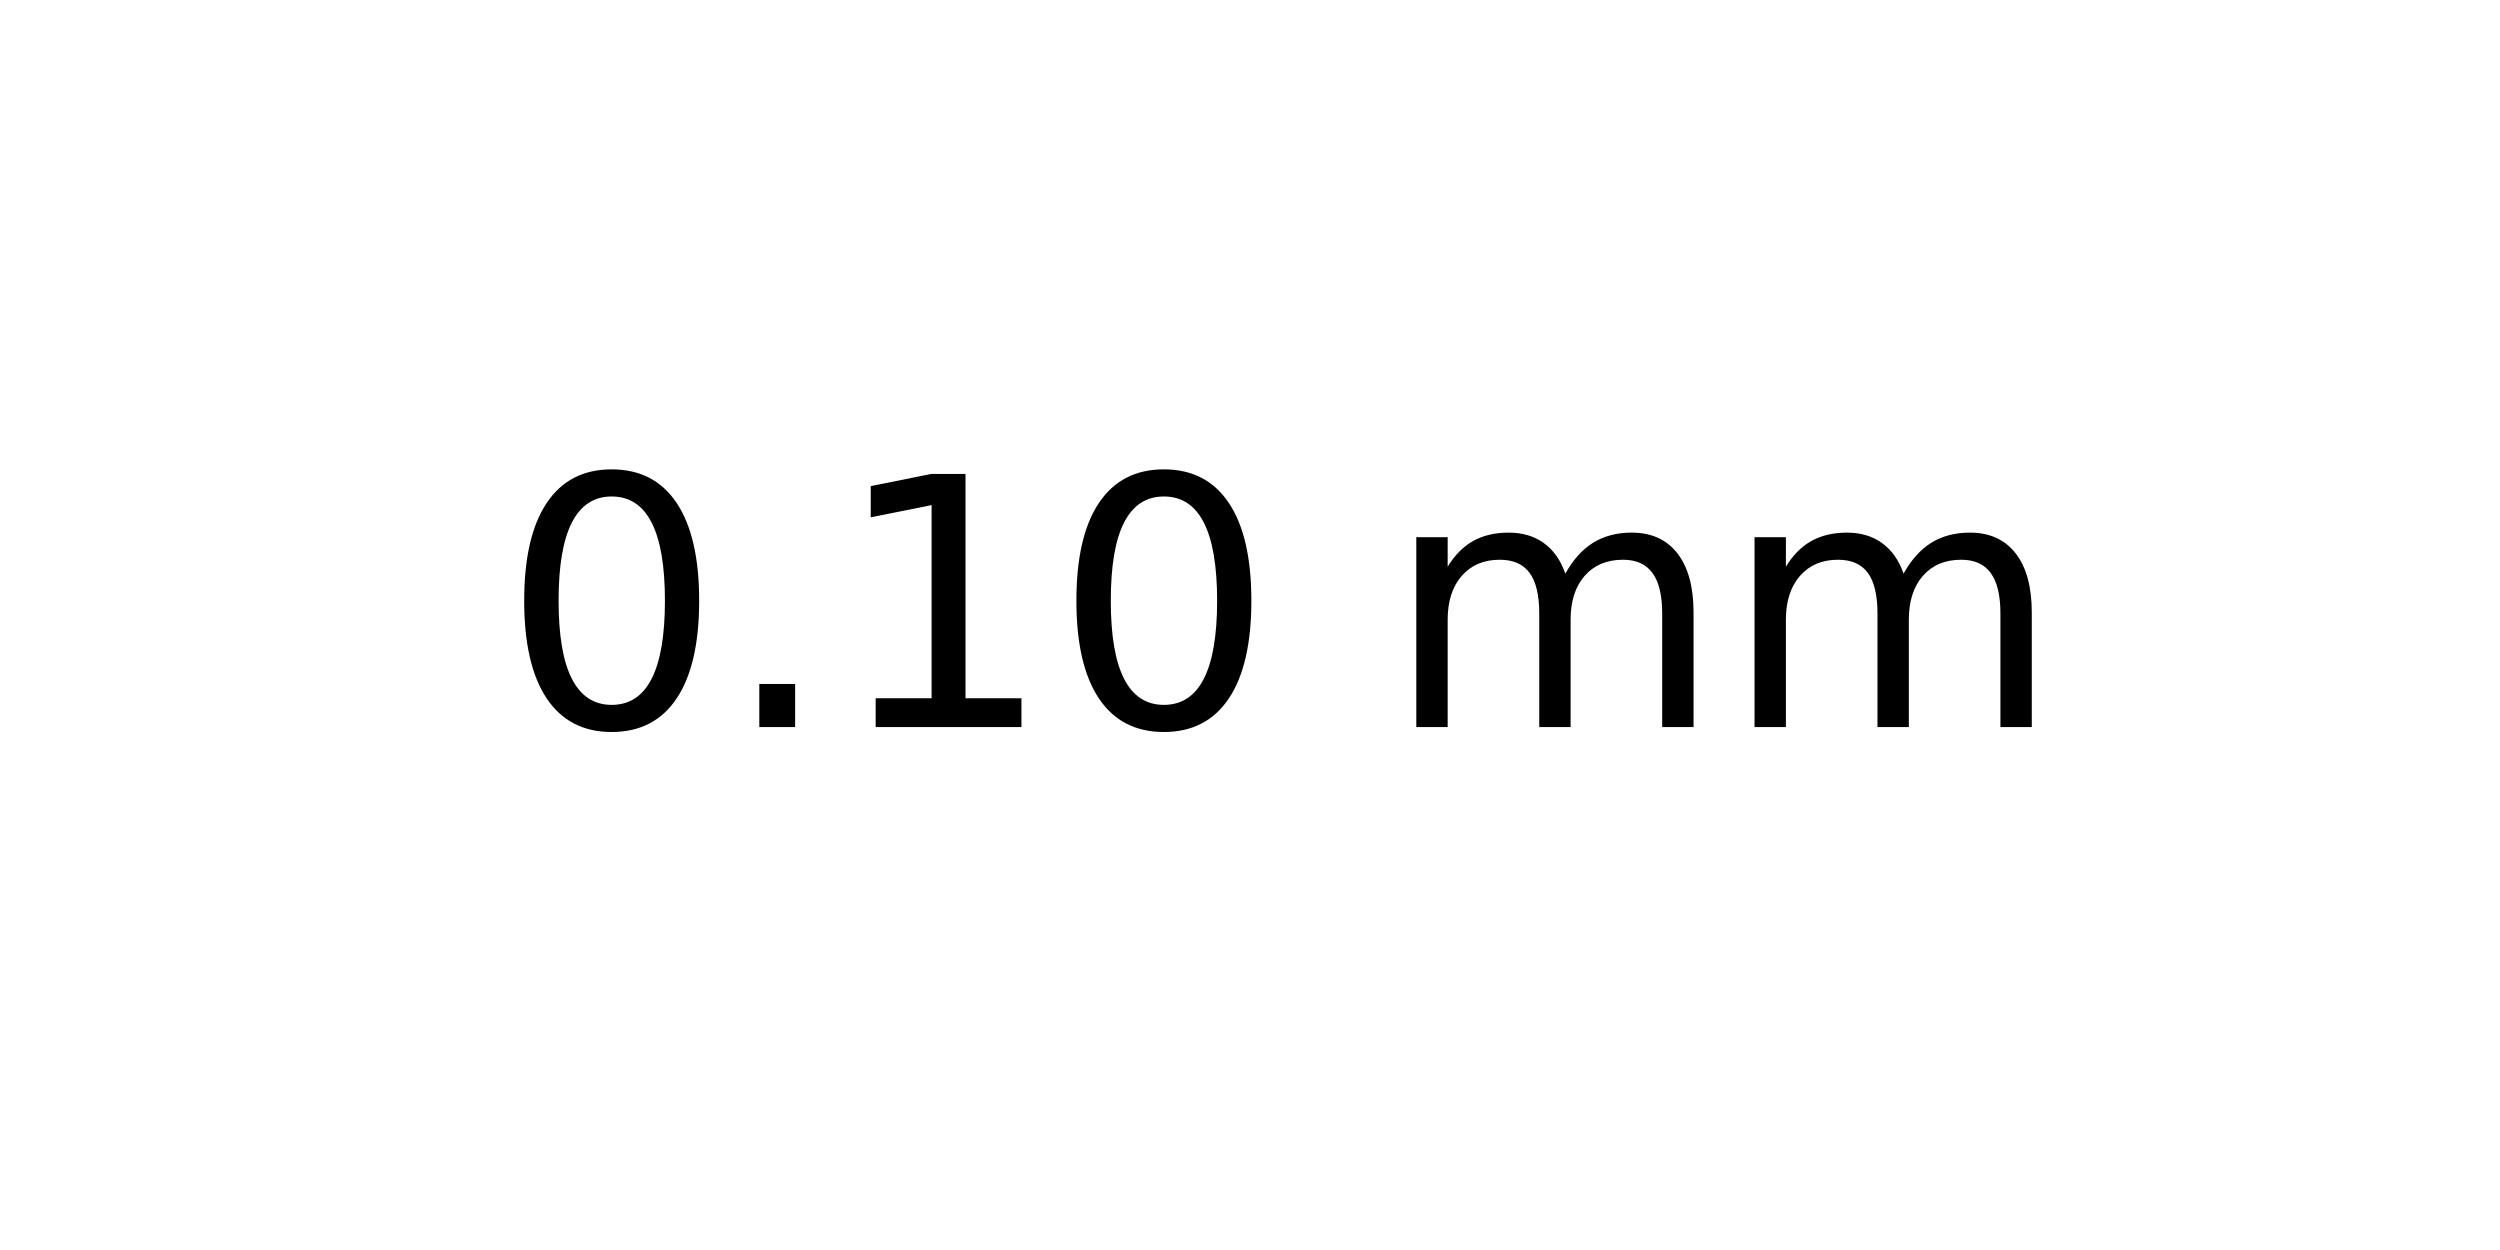
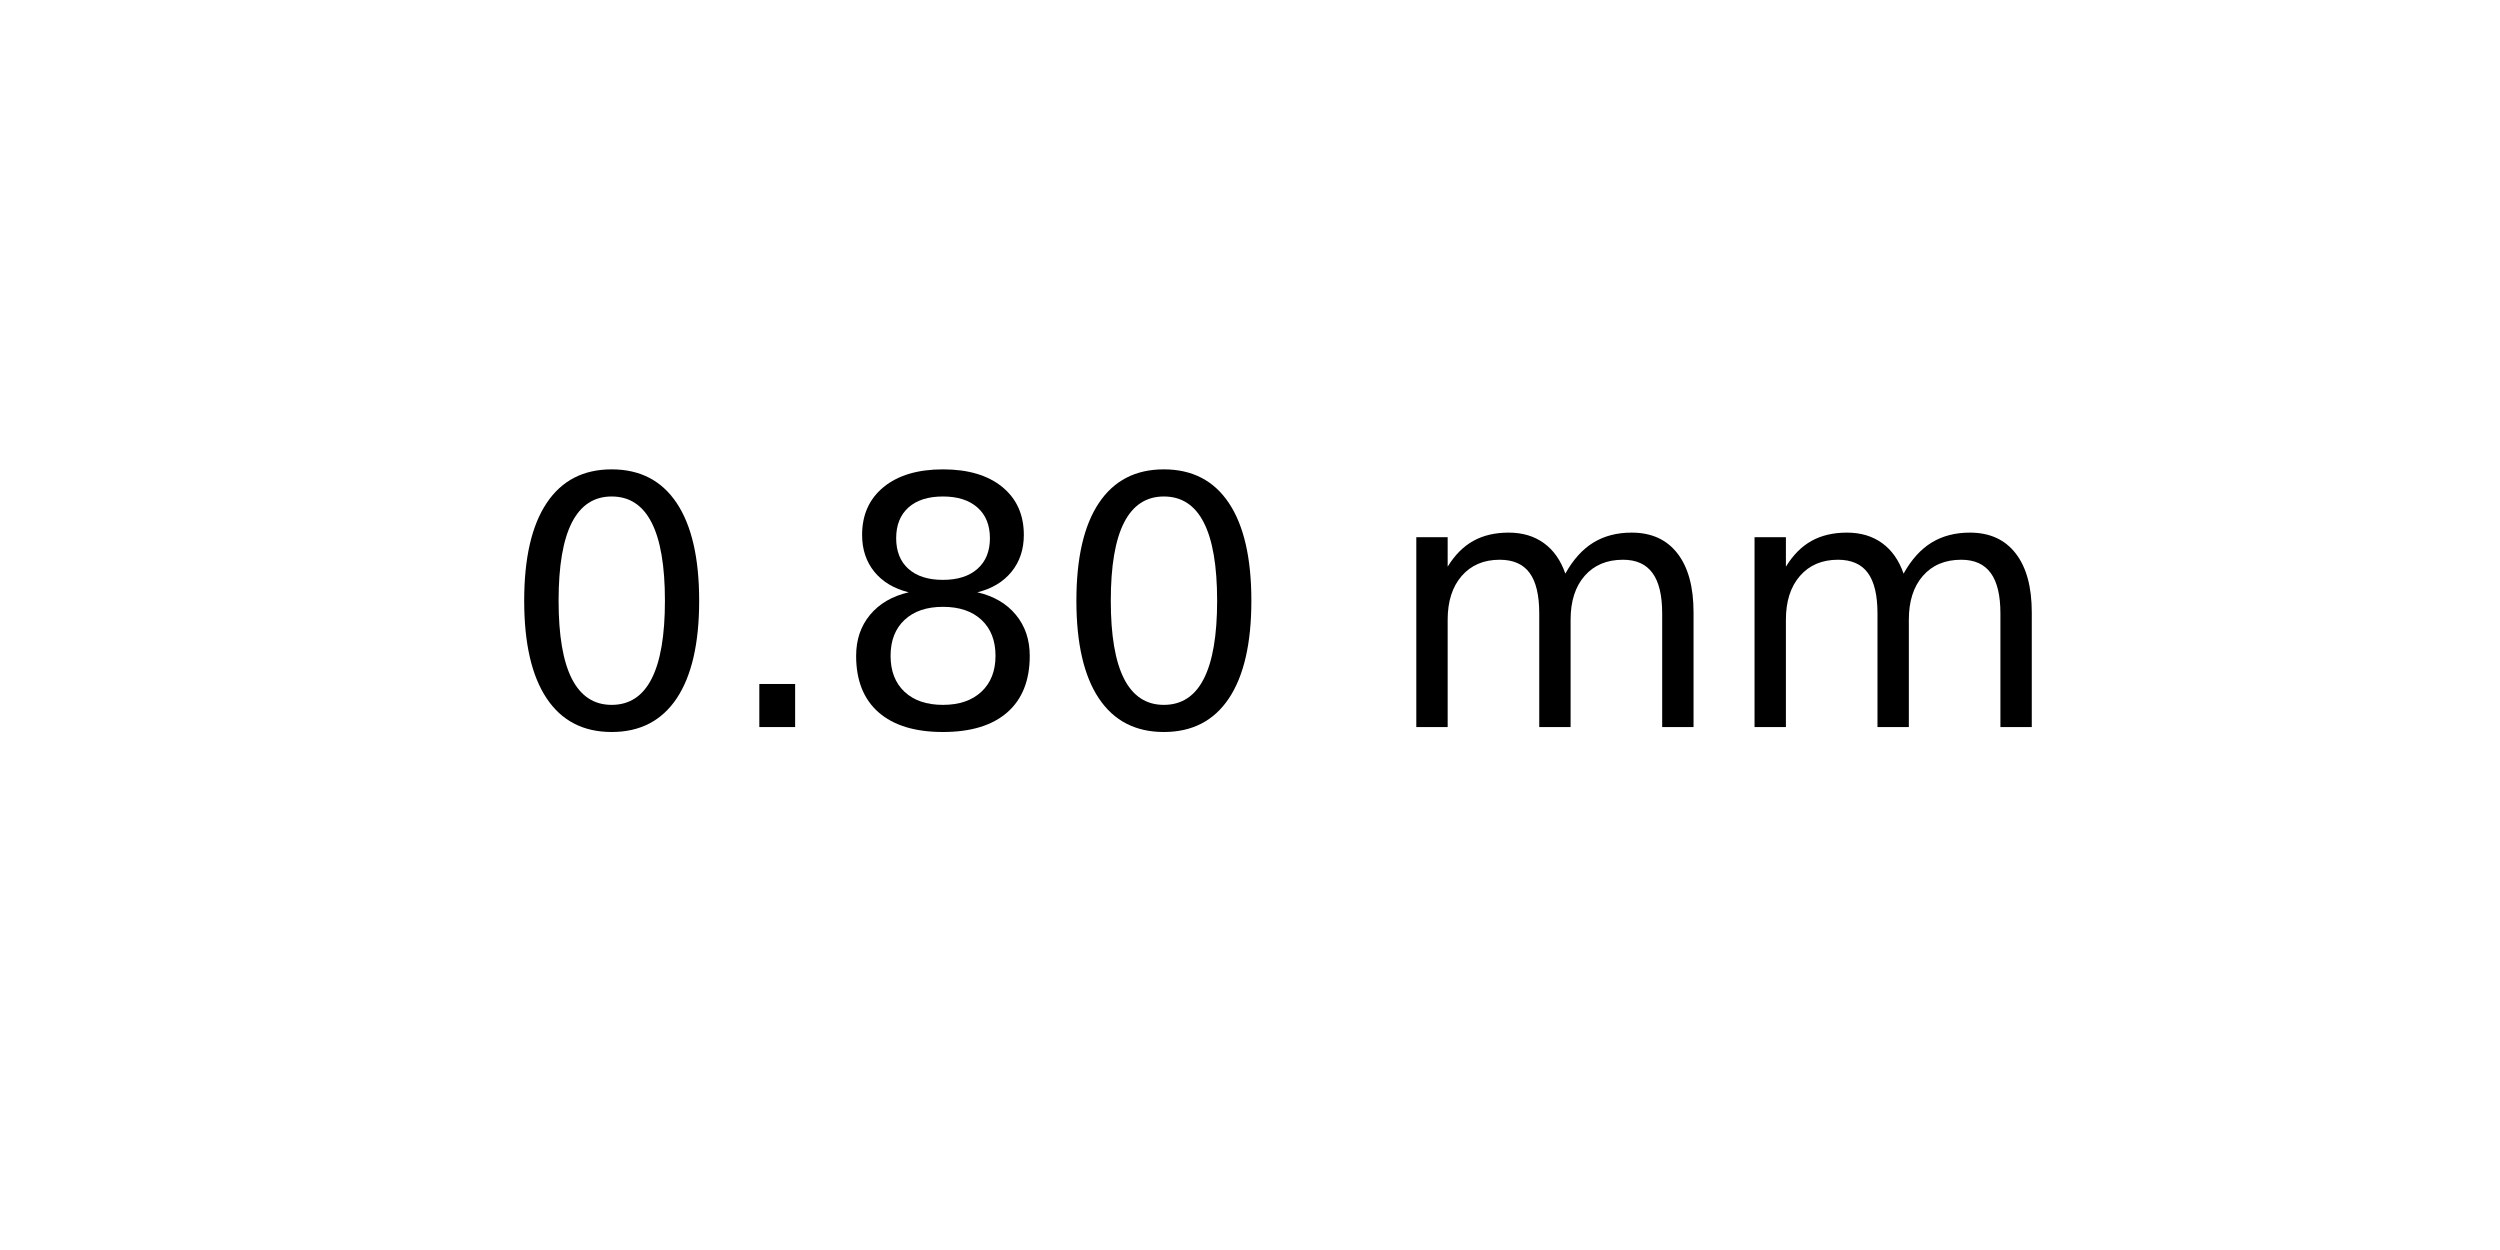
<svg xmlns="http://www.w3.org/2000/svg" xmlns:xlink="http://www.w3.org/1999/xlink" width="72pt" height="36pt" viewBox="0 0 72 36" version="1.1">
  <defs>
    <style type="text/css">*{stroke-linejoin: round; stroke-linecap: butt}</style>
  </defs>
  <g id="figure_1">
    <g id="axes_1">
      <g id="text_1">
        <g transform="translate(14.4375 20.93937) scale(0.1 -0.1)">
          <defs>
            <path id="DejaVuSans-30" d="M 2034 4250  Q 1547 4250 1301 3770  Q 1056 3291 1056 2328  Q 1056 1369 1301 889  Q 1547 409 2034 409  Q 2525 409 2770 889  Q 3016 1369 3016 2328  Q 3016 3291 2770 3770  Q 2525 4250 2034 4250  z M 2034 4750  Q 2819 4750 3233 4129  Q 3647 3509 3647 2328  Q 3647 1150 3233 529  Q 2819 -91 2034 -91  Q 1250 -91 836 529  Q 422 1150 422 2328  Q 422 3509 836 4129  Q 1250 4750 2034 4750  z " transform="scale(0.015625)" />
            <path id="DejaVuSans-2e" d="M 684 794  L 1344 794  L 1344 0  L 684 0  L 684 794  z " transform="scale(0.015625)" />
-             <path id="DejaVuSans-31" d="M 794 531  L 1825 531  L 1825 4091  L 703 3866  L 703 4441  L 1819 4666  L 2450 4666  L 2450 531  L 3481 531  L 3481 0  L 794 0  L 794 531  z " transform="scale(0.015625)" />
+             <path id="DejaVuSans-38" d="M 2034 2216  Q 1584 2216 1326 1975  Q 1069 1734 1069 1313  Q 1069 891 1326 650  Q 1584 409 2034 409  Q 2484 409 2743 651  Q 3003 894 3003 1313  Q 3003 1734 2745 1975  Q 2488 2216 2034 2216  z M 1403 2484  Q 997 2584 770 2862  Q 544 3141 544 3541  Q 544 4100 942 4425  Q 1341 4750 2034 4750  Q 2731 4750 3128 4425  Q 3525 4100 3525 3541  Q 3525 3141 3298 2862  Q 3072 2584 2669 2484  Q 3125 2378 3379 2068  Q 3634 1759 3634 1313  Q 3634 634 3220 271  Q 2806 -91 2034 -91  Q 1263 -91 848 271  Q 434 634 434 1313  Q 434 1759 690 2068  Q 947 2378 1403 2484  z M 1172 3481  Q 1172 3119 1398 2916  Q 1625 2713 2034 2713  Q 2441 2713 2670 2916  Q 2900 3119 2900 3481  Q 2900 3844 2670 4047  Q 2441 4250 2034 4250  Q 1625 4250 1398 4047  Q 1172 3844 1172 3481  z " transform="scale(0.015625)" />
            <path id="DejaVuSans-20" transform="scale(0.015625)" />
            <path id="DejaVuSans-6d" d="M 3328 2828  Q 3544 3216 3844 3400  Q 4144 3584 4550 3584  Q 5097 3584 5394 3201  Q 5691 2819 5691 2113  L 5691 0  L 5113 0  L 5113 2094  Q 5113 2597 4934 2840  Q 4756 3084 4391 3084  Q 3944 3084 3684 2787  Q 3425 2491 3425 1978  L 3425 0  L 2847 0  L 2847 2094  Q 2847 2600 2669 2842  Q 2491 3084 2119 3084  Q 1678 3084 1418 2786  Q 1159 2488 1159 1978  L 1159 0  L 581 0  L 581 3500  L 1159 3500  L 1159 2956  Q 1356 3278 1631 3431  Q 1906 3584 2284 3584  Q 2666 3584 2933 3390  Q 3200 3197 3328 2828  z " transform="scale(0.015625)" />
          </defs>
          <use xlink:href="#DejaVuSans-30" />
          <use xlink:href="#DejaVuSans-2e" x="63.623" />
-           <use xlink:href="#DejaVuSans-31" x="95.41" />
+           <use xlink:href="#DejaVuSans-38" x="95.41" />
          <use xlink:href="#DejaVuSans-30" x="159.033" />
          <use xlink:href="#DejaVuSans-20" x="222.656" />
          <use xlink:href="#DejaVuSans-6d" x="254.443" />
          <use xlink:href="#DejaVuSans-6d" x="351.855" />
        </g>
      </g>
    </g>
  </g>
</svg>
